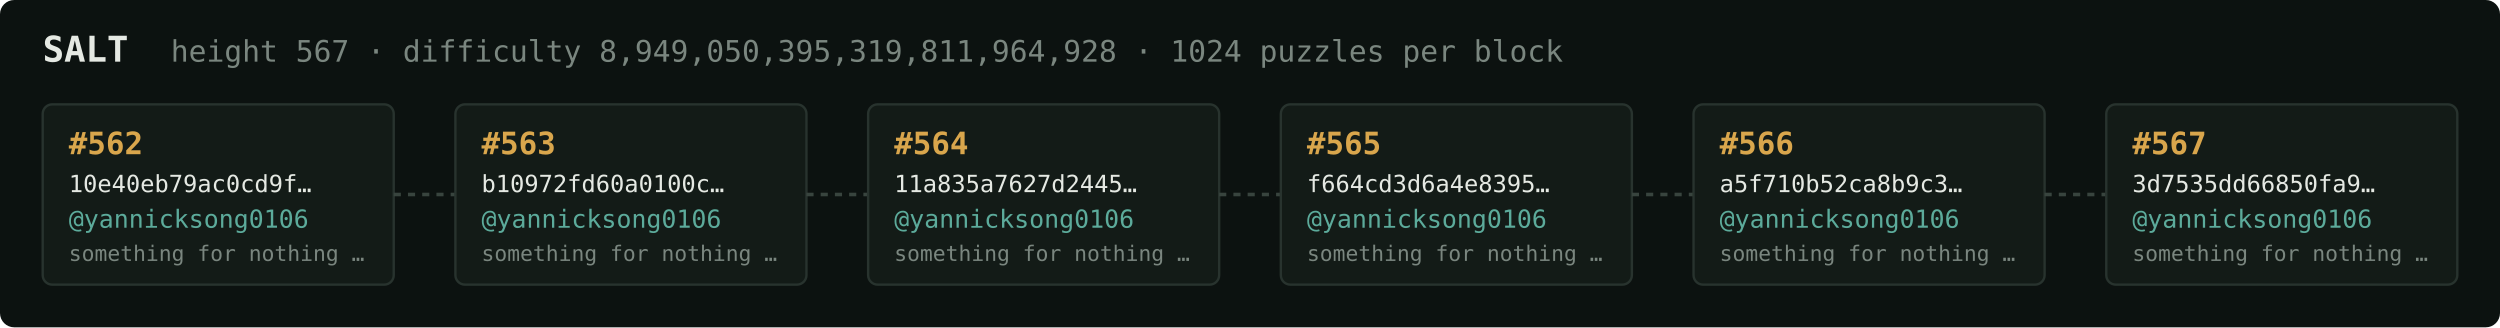
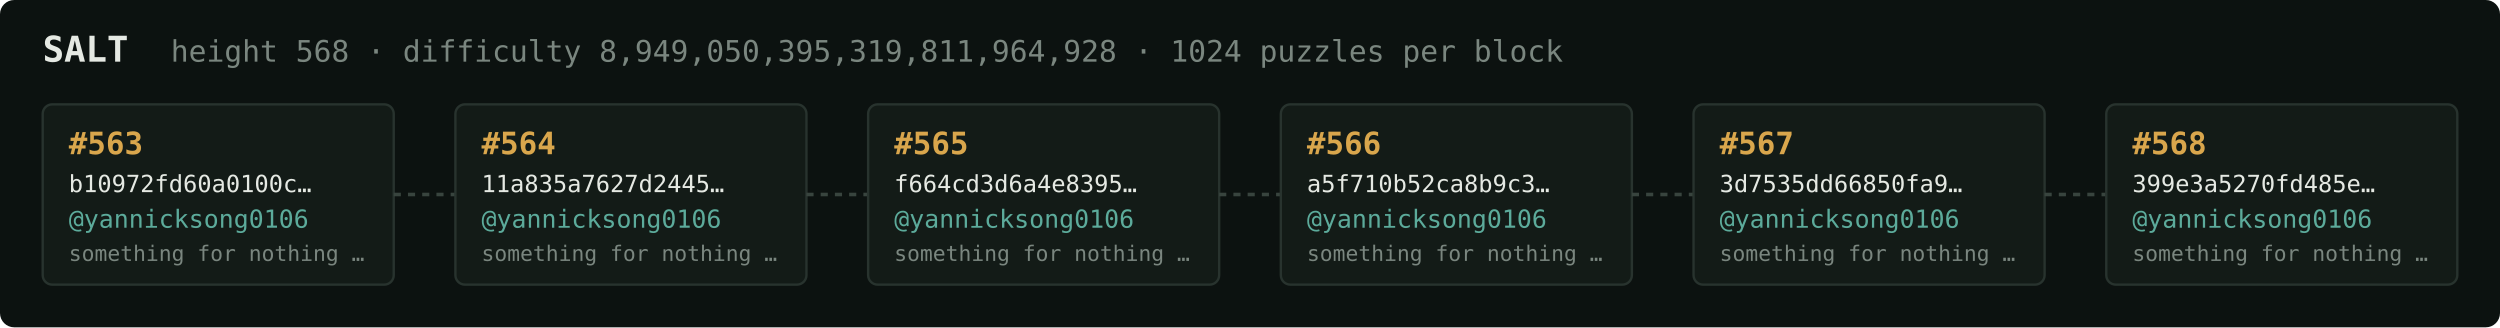
<svg xmlns="http://www.w3.org/2000/svg" width="1054" height="138" viewBox="0 0 1054 138" font-family="ui-monospace,SFMono-Regular,Menlo,monospace">
  <rect fill="#0c1210" width="1054" height="138" rx="6" />
  <text x="18" y="26" fill="#e5e9e3" font-size="15" font-weight="700">SALT</text>
-   <text x="72" y="26" fill="#7a867f" font-size="12.5">height 567 · difficulty 8,949,050,395,319,811,964,928 · 1024 puzzles per block</text>
+   <text x="72" y="26" fill="#7a867f" font-size="12.5">height 568 · difficulty 8,949,050,395,319,811,964,928 · 1024 puzzles per block</text>
  <rect x="18" y="44" width="148" height="76" rx="4" fill="#131b17" stroke="#28332e" stroke-width="1" />
-   <text x="29" y="65" fill="#d9a64c" font-size="13" font-weight="700">#562</text>
-   <text x="29" y="81" fill="#e5e9e3" font-size="10">10e40eb79ac0cd9f…</text>
+   <text x="29" y="65" fill="#d9a64c" font-size="13" font-weight="700">#563</text>
+   <text x="29" y="81" fill="#e5e9e3" font-size="10">b10972fd60a0100c…</text>
  <text x="29" y="96" fill="#5cab9b" font-size="10.5">@yannicksong0106</text>
  <text x="29" y="110" fill="#7a867f" font-size="9">something for nothing …</text>
  <line x1="166" y1="82.0" x2="192" y2="82.0" stroke="#38443e" stroke-width="1.5" stroke-dasharray="3 3" />
  <rect x="192" y="44" width="148" height="76" rx="4" fill="#131b17" stroke="#28332e" stroke-width="1" />
-   <text x="203" y="65" fill="#d9a64c" font-size="13" font-weight="700">#563</text>
-   <text x="203" y="81" fill="#e5e9e3" font-size="10">b10972fd60a0100c…</text>
+   <text x="203" y="65" fill="#d9a64c" font-size="13" font-weight="700">#564</text>
+   <text x="203" y="81" fill="#e5e9e3" font-size="10">11a835a7627d2445…</text>
  <text x="203" y="96" fill="#5cab9b" font-size="10.5">@yannicksong0106</text>
  <text x="203" y="110" fill="#7a867f" font-size="9">something for nothing …</text>
  <line x1="340" y1="82.0" x2="366" y2="82.0" stroke="#38443e" stroke-width="1.5" stroke-dasharray="3 3" />
  <rect x="366" y="44" width="148" height="76" rx="4" fill="#131b17" stroke="#28332e" stroke-width="1" />
-   <text x="377" y="65" fill="#d9a64c" font-size="13" font-weight="700">#564</text>
-   <text x="377" y="81" fill="#e5e9e3" font-size="10">11a835a7627d2445…</text>
+   <text x="377" y="65" fill="#d9a64c" font-size="13" font-weight="700">#565</text>
+   <text x="377" y="81" fill="#e5e9e3" font-size="10">f664cd3d6a4e8395…</text>
  <text x="377" y="96" fill="#5cab9b" font-size="10.5">@yannicksong0106</text>
  <text x="377" y="110" fill="#7a867f" font-size="9">something for nothing …</text>
  <line x1="514" y1="82.0" x2="540" y2="82.0" stroke="#38443e" stroke-width="1.5" stroke-dasharray="3 3" />
  <rect x="540" y="44" width="148" height="76" rx="4" fill="#131b17" stroke="#28332e" stroke-width="1" />
-   <text x="551" y="65" fill="#d9a64c" font-size="13" font-weight="700">#565</text>
-   <text x="551" y="81" fill="#e5e9e3" font-size="10">f664cd3d6a4e8395…</text>
+   <text x="551" y="65" fill="#d9a64c" font-size="13" font-weight="700">#566</text>
+   <text x="551" y="81" fill="#e5e9e3" font-size="10">a5f710b52ca8b9c3…</text>
  <text x="551" y="96" fill="#5cab9b" font-size="10.5">@yannicksong0106</text>
  <text x="551" y="110" fill="#7a867f" font-size="9">something for nothing …</text>
  <line x1="688" y1="82.0" x2="714" y2="82.0" stroke="#38443e" stroke-width="1.5" stroke-dasharray="3 3" />
  <rect x="714" y="44" width="148" height="76" rx="4" fill="#131b17" stroke="#28332e" stroke-width="1" />
-   <text x="725" y="65" fill="#d9a64c" font-size="13" font-weight="700">#566</text>
-   <text x="725" y="81" fill="#e5e9e3" font-size="10">a5f710b52ca8b9c3…</text>
+   <text x="725" y="65" fill="#d9a64c" font-size="13" font-weight="700">#567</text>
+   <text x="725" y="81" fill="#e5e9e3" font-size="10">3d7535dd66850fa9…</text>
  <text x="725" y="96" fill="#5cab9b" font-size="10.5">@yannicksong0106</text>
  <text x="725" y="110" fill="#7a867f" font-size="9">something for nothing …</text>
  <line x1="862" y1="82.0" x2="888" y2="82.0" stroke="#38443e" stroke-width="1.5" stroke-dasharray="3 3" />
  <rect x="888" y="44" width="148" height="76" rx="4" fill="#131b17" stroke="#28332e" stroke-width="1" />
-   <text x="899" y="65" fill="#d9a64c" font-size="13" font-weight="700">#567</text>
-   <text x="899" y="81" fill="#e5e9e3" font-size="10">3d7535dd66850fa9…</text>
+   <text x="899" y="65" fill="#d9a64c" font-size="13" font-weight="700">#568</text>
+   <text x="899" y="81" fill="#e5e9e3" font-size="10">399e3a5270fd485e…</text>
  <text x="899" y="96" fill="#5cab9b" font-size="10.5">@yannicksong0106</text>
  <text x="899" y="110" fill="#7a867f" font-size="9">something for nothing …</text>
</svg>
